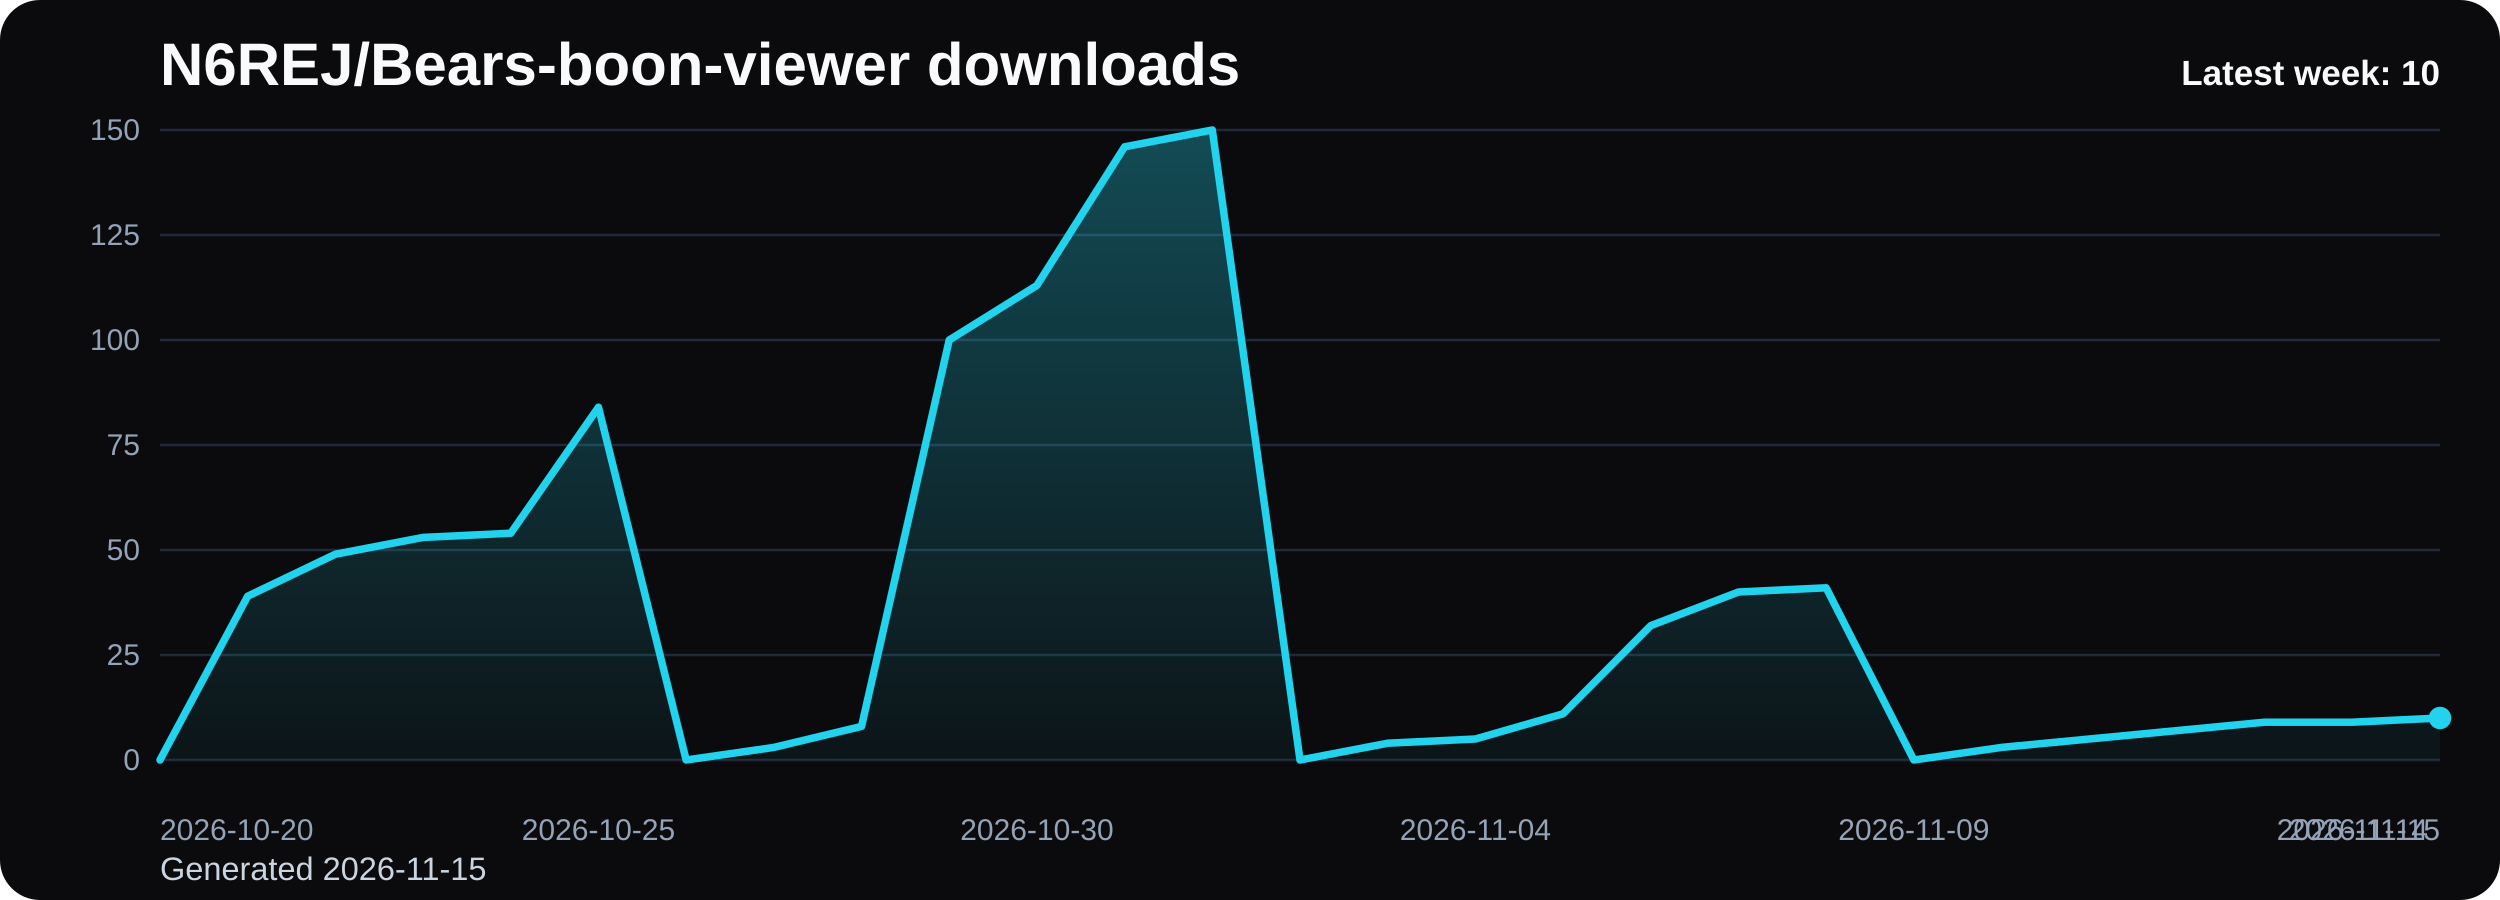
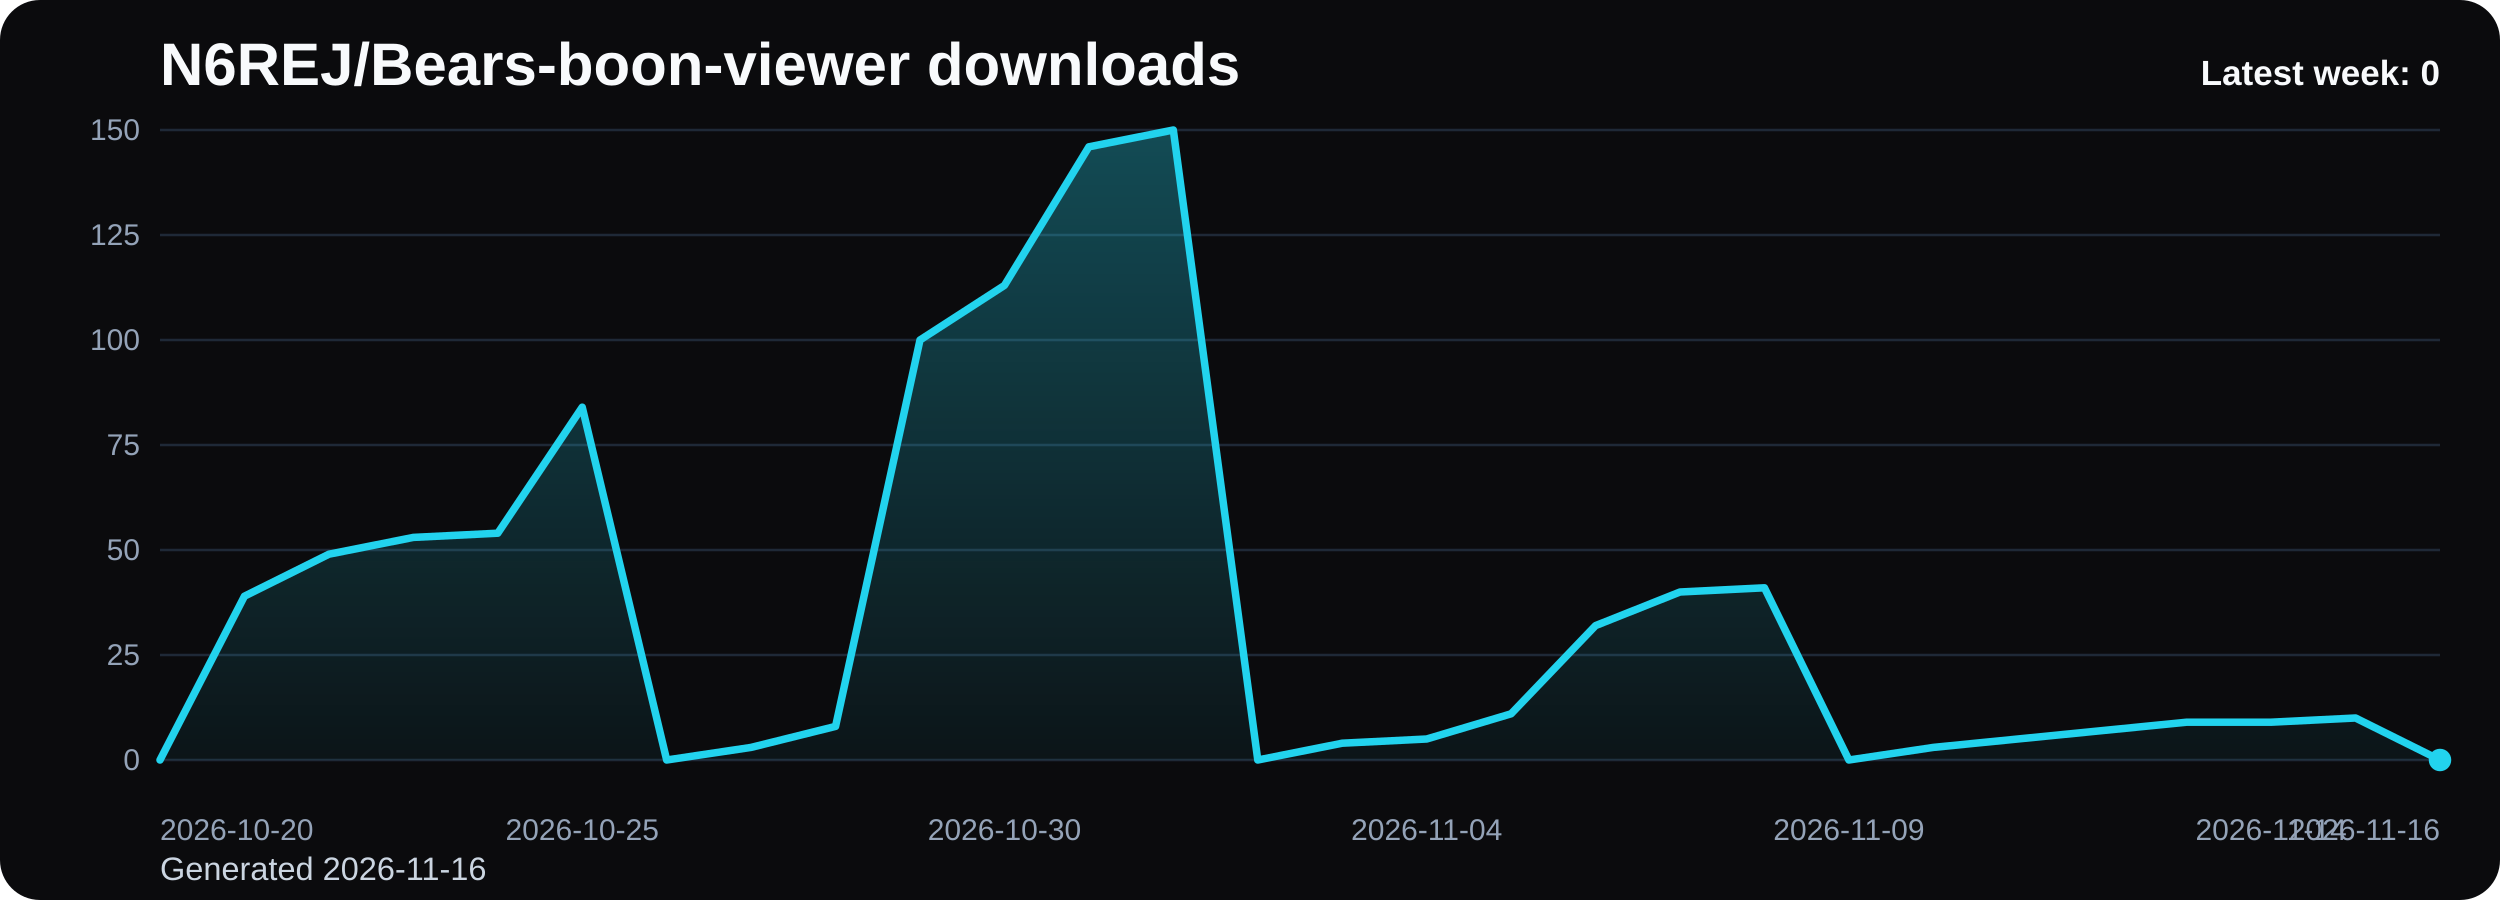
<svg xmlns="http://www.w3.org/2000/svg" viewBox="0 0 1000 360" role="img" aria-label="N6REJ/Bears-boon-viewer downloads chart">
  <defs>
    <linearGradient id="fill-weekly-black" x1="0" y1="0" x2="0" y2="1">
      <stop offset="0%" stop-color="#22d3ee" stop-opacity="0.32" />
      <stop offset="100%" stop-color="#22d3ee" stop-opacity="0.05" />
    </linearGradient>
    <style>
      .bg { fill: #0b0b0d; }
      .title { font: 700 24px Arial, sans-serif; fill: #f8fafc; }
      .sub { font: 400 13px Arial, sans-serif; fill: #cbd5e1; }
      .grid { stroke: #1f2937; stroke-width: 1; }
      .axis { font: 400 12px Arial, sans-serif; fill: #94a3b8; }
      .line { fill: none; stroke: #22d3ee; stroke-width: 3; stroke-linecap: round; stroke-linejoin: round; }
      .dot { fill: #22d3ee; }
      .value { font: 600 11px Arial, sans-serif; fill: #cbd5e1; }
      .latest { font: 700 14px Arial, sans-serif; fill: #f8fafc; }
    </style>
  </defs>
  <rect class="bg" x="0" y="0" width="1000" height="360" rx="16" />
  <text class="title" x="64" y="34">N6REJ/Bears-boon-viewer downloads</text>
-   <text class="sub" x="64" y="352">Generated 2026-11-15</text>
+   <text class="sub" x="64" y="352">Generated 2026-11-16</text>
  <line x1="64" y1="52.00" x2="976" y2="52.00" class="grid" />
  <text x="56" y="56.00" text-anchor="end" class="axis">150</text>
  <line x1="64" y1="94.00" x2="976" y2="94.00" class="grid" />
  <text x="56" y="98.00" text-anchor="end" class="axis">125</text>
  <line x1="64" y1="136.00" x2="976" y2="136.00" class="grid" />
  <text x="56" y="140.00" text-anchor="end" class="axis">100</text>
  <line x1="64" y1="178.00" x2="976" y2="178.00" class="grid" />
  <text x="56" y="182.00" text-anchor="end" class="axis">75</text>
  <line x1="64" y1="220.00" x2="976" y2="220.00" class="grid" />
  <text x="56" y="224.00" text-anchor="end" class="axis">50</text>
  <line x1="64" y1="262.00" x2="976" y2="262.00" class="grid" />
  <text x="56" y="266.00" text-anchor="end" class="axis">25</text>
  <line x1="64" y1="304.00" x2="976" y2="304.00" class="grid" />
  <text x="56" y="308.00" text-anchor="end" class="axis">0</text>
-   <path d="M 64.00 304 L 64.00 304.00 L 99.08 238.48 L 134.15 221.68 L 169.23 214.96 L 204.31 213.28 L 239.38 162.88 L 274.46 304.00 L 309.54 298.96 L 344.62 290.56 L 379.69 136.00 L 414.77 114.16 L 449.85 58.72 L 484.92 52.00 L 520.00 304.00 L 555.08 297.28 L 590.15 295.60 L 625.23 285.52 L 660.31 250.24 L 695.38 236.80 L 730.46 235.12 L 765.54 304.00 L 800.62 298.96 L 835.69 295.60 L 870.77 292.24 L 905.85 288.88 L 940.92 288.88 L 976.00 287.20 L 976.00 304 Z" fill="url(#fill-weekly-black)" />
-   <polyline class="line" points="64.00,304.00 99.08,238.48 134.15,221.68 169.23,214.96 204.31,213.28 239.38,162.88 274.46,304.00 309.54,298.96 344.62,290.56 379.69,136.00 414.77,114.16 449.85,58.72 484.92,52.00 520.00,304.00 555.08,297.28 590.15,295.60 625.23,285.52 660.31,250.24 695.38,236.80 730.46,235.12 765.54,304.00 800.62,298.96 835.69,295.60 870.77,292.24 905.85,288.88 940.92,288.88 976.00,287.20" />
-   <circle class="dot" cx="976.00" cy="287.20" r="4.5" />
+   <path d="M 64.00 304 L 64.00 304.00 L 97.78 238.48 L 131.56 221.68 L 165.33 214.96 L 199.11 213.28 L 232.89 162.88 L 266.67 304.00 L 300.44 298.96 L 334.22 290.56 L 368.00 136.00 L 401.78 114.16 L 435.56 58.72 L 469.33 52.00 L 503.11 304.00 L 536.89 297.28 L 570.67 295.60 L 604.44 285.52 L 638.22 250.24 L 672.00 236.80 L 705.78 235.12 L 739.56 304.00 L 773.33 298.96 L 807.11 295.60 L 840.89 292.24 L 874.67 288.88 L 908.44 288.88 L 942.22 287.20 L 976.00 304.00 L 976.00 304 Z" fill="url(#fill-weekly-black)" />
+   <polyline class="line" points="64.00,304.00 97.78,238.48 131.56,221.68 165.33,214.96 199.11,213.28 232.89,162.88 266.67,304.00 300.44,298.96 334.22,290.56 368.00,136.00 401.78,114.16 435.56,58.72 469.33,52.00 503.11,304.00 536.89,297.28 570.67,295.60 604.44,285.52 638.22,250.24 672.00,236.80 705.78,235.12 739.56,304.00 773.33,298.96 807.11,295.60 840.89,292.24 874.67,288.88 908.44,288.88 942.22,287.20 976.00,304.00" />
+   <circle class="dot" cx="976.00" cy="304.00" r="4.5" />
  <text class="axis" x="64.00" y="336" text-anchor="start">2026-10-20</text>
-   <text class="axis" x="239.38" y="336" text-anchor="middle">2026-10-25</text>
-   <text class="axis" x="414.77" y="336" text-anchor="middle">2026-10-30</text>
-   <text class="axis" x="590.15" y="336" text-anchor="middle">2026-11-04</text>
-   <text class="axis" x="765.54" y="336" text-anchor="middle">2026-11-09</text>
-   <text class="axis" x="940.92" y="336" text-anchor="middle">2026-11-14</text>
-   <text class="axis" x="976.00" y="336" text-anchor="end">2026-11-15</text>
-   <text class="latest" x="976" y="34" text-anchor="end">Latest week: 10</text>
+   <text class="axis" x="232.89" y="336" text-anchor="middle">2026-10-25</text>
+   <text class="axis" x="401.78" y="336" text-anchor="middle">2026-10-30</text>
+   <text class="axis" x="570.67" y="336" text-anchor="middle">2026-11-04</text>
+   <text class="axis" x="739.56" y="336" text-anchor="middle">2026-11-09</text>
+   <text class="axis" x="908.44" y="336" text-anchor="middle">2026-11-14</text>
+   <text class="axis" x="976.00" y="336" text-anchor="end">2026-11-16</text>
+   <text class="latest" x="976" y="34" text-anchor="end">Latest week: 0</text>
</svg>
